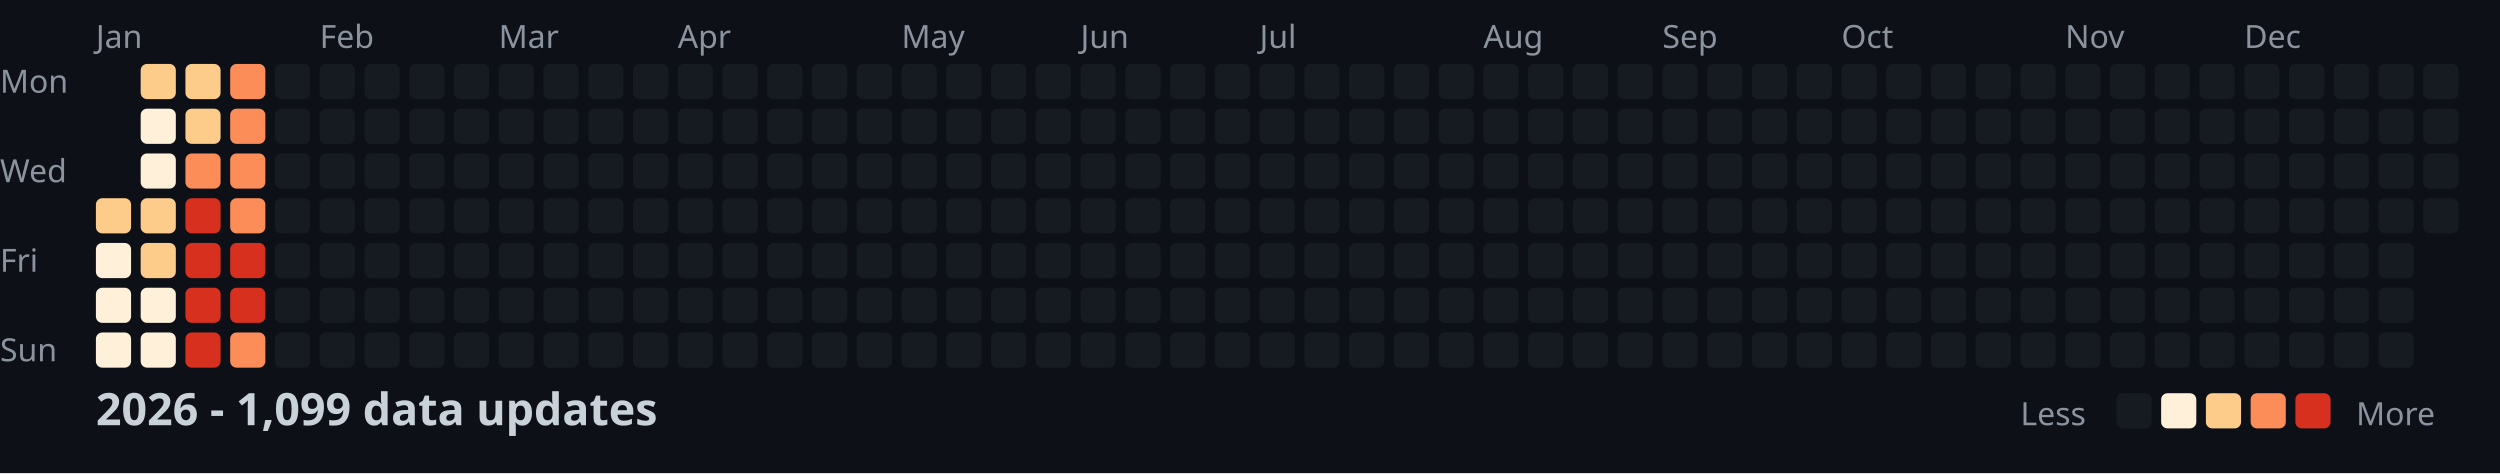
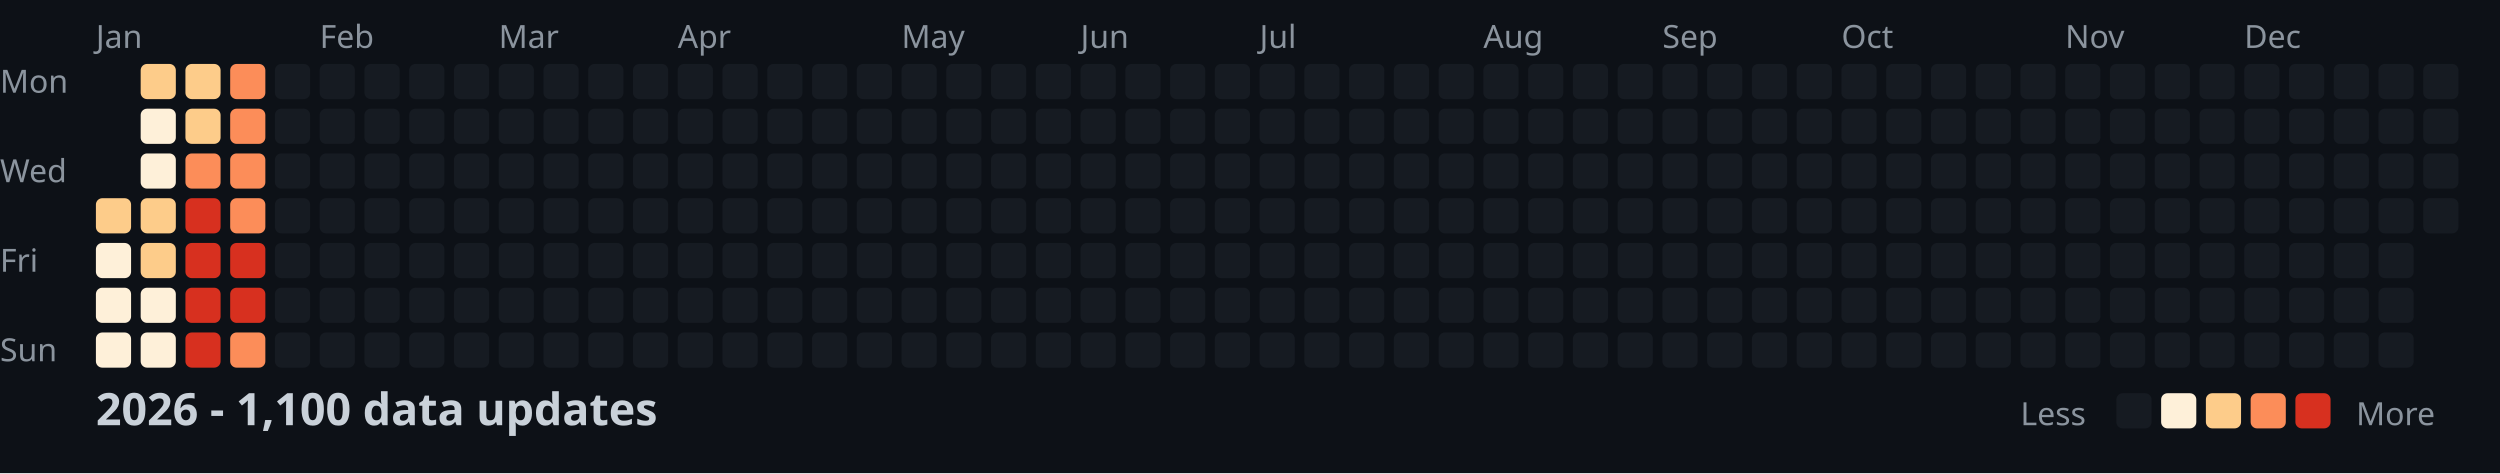
<svg xmlns="http://www.w3.org/2000/svg" width="782" height="148">
  <style>
    .month { font: 10px sans-serif; fill: #8b949e; }
    .day { font: 10px sans-serif; fill: #8b949e; }
    .title { font: bold 14px sans-serif; fill: #c9d1d9; }
    .legend { font: 10px sans-serif; fill: #8b949e; }
  </style>
  <rect width="100%" height="100%" fill="#0d1117" />
  <text x="0" y="29" class="day">Mon</text>
  <text x="0" y="57" class="day">Wed</text>
  <text x="0" y="85" class="day">Fri</text>
  <text x="0" y="113" class="day">Sun</text>
  <text x="30" y="15" class="month">Jan</text>
  <text x="100" y="15" class="month">Feb</text>
  <text x="156" y="15" class="month">Mar</text>
  <text x="212" y="15" class="month">Apr</text>
  <text x="282" y="15" class="month">May</text>
  <text x="338" y="15" class="month">Jun</text>
  <text x="394" y="15" class="month">Jul</text>
  <text x="464" y="15" class="month">Aug</text>
  <text x="520" y="15" class="month">Sep</text>
  <text x="576" y="15" class="month">Oct</text>
  <text x="646" y="15" class="month">Nov</text>
  <text x="702" y="15" class="month">Dec</text>
  <rect x="30" y="62" width="11" height="11" fill="#fdcc8a" rx="2" />
  <rect x="30" y="76" width="11" height="11" fill="#fef0d9" rx="2" />
  <rect x="30" y="90" width="11" height="11" fill="#fef0d9" rx="2" />
  <rect x="30" y="104" width="11" height="11" fill="#fef0d9" rx="2" />
  <rect x="44" y="20" width="11" height="11" fill="#fdcc8a" rx="2" />
  <rect x="44" y="34" width="11" height="11" fill="#fef0d9" rx="2" />
  <rect x="44" y="48" width="11" height="11" fill="#fef0d9" rx="2" />
  <rect x="44" y="62" width="11" height="11" fill="#fdcc8a" rx="2" />
  <rect x="44" y="76" width="11" height="11" fill="#fdcc8a" rx="2" />
  <rect x="44" y="90" width="11" height="11" fill="#fef0d9" rx="2" />
  <rect x="44" y="104" width="11" height="11" fill="#fef0d9" rx="2" />
  <rect x="58" y="20" width="11" height="11" fill="#fdcc8a" rx="2" />
  <rect x="58" y="34" width="11" height="11" fill="#fdcc8a" rx="2" />
  <rect x="58" y="48" width="11" height="11" fill="#fc8d59" rx="2" />
  <rect x="58" y="62" width="11" height="11" fill="#d7301f" rx="2" />
  <rect x="58" y="76" width="11" height="11" fill="#d7301f" rx="2" />
  <rect x="58" y="90" width="11" height="11" fill="#d7301f" rx="2" />
  <rect x="58" y="104" width="11" height="11" fill="#d7301f" rx="2" />
  <rect x="72" y="20" width="11" height="11" fill="#fc8d59" rx="2" />
  <rect x="72" y="34" width="11" height="11" fill="#fc8d59" rx="2" />
  <rect x="72" y="48" width="11" height="11" fill="#fc8d59" rx="2" />
  <rect x="72" y="62" width="11" height="11" fill="#fc8d59" rx="2" />
  <rect x="72" y="76" width="11" height="11" fill="#d7301f" rx="2" />
  <rect x="72" y="90" width="11" height="11" fill="#d7301f" rx="2" />
  <rect x="72" y="104" width="11" height="11" fill="#fc8d59" rx="2" />
  <rect x="86" y="20" width="11" height="11" fill="#161b22" rx="2" />
  <rect x="86" y="34" width="11" height="11" fill="#161b22" rx="2" />
  <rect x="86" y="48" width="11" height="11" fill="#161b22" rx="2" />
  <rect x="86" y="62" width="11" height="11" fill="#161b22" rx="2" />
  <rect x="86" y="76" width="11" height="11" fill="#161b22" rx="2" />
  <rect x="86" y="90" width="11" height="11" fill="#161b22" rx="2" />
  <rect x="86" y="104" width="11" height="11" fill="#161b22" rx="2" />
  <rect x="100" y="20" width="11" height="11" fill="#161b22" rx="2" />
  <rect x="100" y="34" width="11" height="11" fill="#161b22" rx="2" />
  <rect x="100" y="48" width="11" height="11" fill="#161b22" rx="2" />
  <rect x="100" y="62" width="11" height="11" fill="#161b22" rx="2" />
  <rect x="100" y="76" width="11" height="11" fill="#161b22" rx="2" />
  <rect x="100" y="90" width="11" height="11" fill="#161b22" rx="2" />
  <rect x="100" y="104" width="11" height="11" fill="#161b22" rx="2" />
  <rect x="114" y="20" width="11" height="11" fill="#161b22" rx="2" />
  <rect x="114" y="34" width="11" height="11" fill="#161b22" rx="2" />
  <rect x="114" y="48" width="11" height="11" fill="#161b22" rx="2" />
  <rect x="114" y="62" width="11" height="11" fill="#161b22" rx="2" />
  <rect x="114" y="76" width="11" height="11" fill="#161b22" rx="2" />
  <rect x="114" y="90" width="11" height="11" fill="#161b22" rx="2" />
  <rect x="114" y="104" width="11" height="11" fill="#161b22" rx="2" />
  <rect x="128" y="20" width="11" height="11" fill="#161b22" rx="2" />
  <rect x="128" y="34" width="11" height="11" fill="#161b22" rx="2" />
  <rect x="128" y="48" width="11" height="11" fill="#161b22" rx="2" />
  <rect x="128" y="62" width="11" height="11" fill="#161b22" rx="2" />
  <rect x="128" y="76" width="11" height="11" fill="#161b22" rx="2" />
  <rect x="128" y="90" width="11" height="11" fill="#161b22" rx="2" />
  <rect x="128" y="104" width="11" height="11" fill="#161b22" rx="2" />
  <rect x="142" y="20" width="11" height="11" fill="#161b22" rx="2" />
  <rect x="142" y="34" width="11" height="11" fill="#161b22" rx="2" />
  <rect x="142" y="48" width="11" height="11" fill="#161b22" rx="2" />
  <rect x="142" y="62" width="11" height="11" fill="#161b22" rx="2" />
  <rect x="142" y="76" width="11" height="11" fill="#161b22" rx="2" />
  <rect x="142" y="90" width="11" height="11" fill="#161b22" rx="2" />
  <rect x="142" y="104" width="11" height="11" fill="#161b22" rx="2" />
  <rect x="156" y="20" width="11" height="11" fill="#161b22" rx="2" />
  <rect x="156" y="34" width="11" height="11" fill="#161b22" rx="2" />
  <rect x="156" y="48" width="11" height="11" fill="#161b22" rx="2" />
  <rect x="156" y="62" width="11" height="11" fill="#161b22" rx="2" />
  <rect x="156" y="76" width="11" height="11" fill="#161b22" rx="2" />
  <rect x="156" y="90" width="11" height="11" fill="#161b22" rx="2" />
  <rect x="156" y="104" width="11" height="11" fill="#161b22" rx="2" />
  <rect x="170" y="20" width="11" height="11" fill="#161b22" rx="2" />
  <rect x="170" y="34" width="11" height="11" fill="#161b22" rx="2" />
  <rect x="170" y="48" width="11" height="11" fill="#161b22" rx="2" />
  <rect x="170" y="62" width="11" height="11" fill="#161b22" rx="2" />
  <rect x="170" y="76" width="11" height="11" fill="#161b22" rx="2" />
  <rect x="170" y="90" width="11" height="11" fill="#161b22" rx="2" />
  <rect x="170" y="104" width="11" height="11" fill="#161b22" rx="2" />
  <rect x="184" y="20" width="11" height="11" fill="#161b22" rx="2" />
  <rect x="184" y="34" width="11" height="11" fill="#161b22" rx="2" />
  <rect x="184" y="48" width="11" height="11" fill="#161b22" rx="2" />
  <rect x="184" y="62" width="11" height="11" fill="#161b22" rx="2" />
  <rect x="184" y="76" width="11" height="11" fill="#161b22" rx="2" />
  <rect x="184" y="90" width="11" height="11" fill="#161b22" rx="2" />
  <rect x="184" y="104" width="11" height="11" fill="#161b22" rx="2" />
  <rect x="198" y="20" width="11" height="11" fill="#161b22" rx="2" />
  <rect x="198" y="34" width="11" height="11" fill="#161b22" rx="2" />
  <rect x="198" y="48" width="11" height="11" fill="#161b22" rx="2" />
  <rect x="198" y="62" width="11" height="11" fill="#161b22" rx="2" />
  <rect x="198" y="76" width="11" height="11" fill="#161b22" rx="2" />
  <rect x="198" y="90" width="11" height="11" fill="#161b22" rx="2" />
  <rect x="198" y="104" width="11" height="11" fill="#161b22" rx="2" />
  <rect x="212" y="20" width="11" height="11" fill="#161b22" rx="2" />
  <rect x="212" y="34" width="11" height="11" fill="#161b22" rx="2" />
  <rect x="212" y="48" width="11" height="11" fill="#161b22" rx="2" />
  <rect x="212" y="62" width="11" height="11" fill="#161b22" rx="2" />
  <rect x="212" y="76" width="11" height="11" fill="#161b22" rx="2" />
  <rect x="212" y="90" width="11" height="11" fill="#161b22" rx="2" />
  <rect x="212" y="104" width="11" height="11" fill="#161b22" rx="2" />
  <rect x="226" y="20" width="11" height="11" fill="#161b22" rx="2" />
  <rect x="226" y="34" width="11" height="11" fill="#161b22" rx="2" />
  <rect x="226" y="48" width="11" height="11" fill="#161b22" rx="2" />
  <rect x="226" y="62" width="11" height="11" fill="#161b22" rx="2" />
  <rect x="226" y="76" width="11" height="11" fill="#161b22" rx="2" />
  <rect x="226" y="90" width="11" height="11" fill="#161b22" rx="2" />
  <rect x="226" y="104" width="11" height="11" fill="#161b22" rx="2" />
  <rect x="240" y="20" width="11" height="11" fill="#161b22" rx="2" />
  <rect x="240" y="34" width="11" height="11" fill="#161b22" rx="2" />
  <rect x="240" y="48" width="11" height="11" fill="#161b22" rx="2" />
  <rect x="240" y="62" width="11" height="11" fill="#161b22" rx="2" />
  <rect x="240" y="76" width="11" height="11" fill="#161b22" rx="2" />
  <rect x="240" y="90" width="11" height="11" fill="#161b22" rx="2" />
  <rect x="240" y="104" width="11" height="11" fill="#161b22" rx="2" />
  <rect x="254" y="20" width="11" height="11" fill="#161b22" rx="2" />
  <rect x="254" y="34" width="11" height="11" fill="#161b22" rx="2" />
  <rect x="254" y="48" width="11" height="11" fill="#161b22" rx="2" />
  <rect x="254" y="62" width="11" height="11" fill="#161b22" rx="2" />
  <rect x="254" y="76" width="11" height="11" fill="#161b22" rx="2" />
  <rect x="254" y="90" width="11" height="11" fill="#161b22" rx="2" />
  <rect x="254" y="104" width="11" height="11" fill="#161b22" rx="2" />
  <rect x="268" y="20" width="11" height="11" fill="#161b22" rx="2" />
  <rect x="268" y="34" width="11" height="11" fill="#161b22" rx="2" />
  <rect x="268" y="48" width="11" height="11" fill="#161b22" rx="2" />
  <rect x="268" y="62" width="11" height="11" fill="#161b22" rx="2" />
  <rect x="268" y="76" width="11" height="11" fill="#161b22" rx="2" />
  <rect x="268" y="90" width="11" height="11" fill="#161b22" rx="2" />
  <rect x="268" y="104" width="11" height="11" fill="#161b22" rx="2" />
  <rect x="282" y="20" width="11" height="11" fill="#161b22" rx="2" />
  <rect x="282" y="34" width="11" height="11" fill="#161b22" rx="2" />
  <rect x="282" y="48" width="11" height="11" fill="#161b22" rx="2" />
  <rect x="282" y="62" width="11" height="11" fill="#161b22" rx="2" />
  <rect x="282" y="76" width="11" height="11" fill="#161b22" rx="2" />
  <rect x="282" y="90" width="11" height="11" fill="#161b22" rx="2" />
  <rect x="282" y="104" width="11" height="11" fill="#161b22" rx="2" />
  <rect x="296" y="20" width="11" height="11" fill="#161b22" rx="2" />
  <rect x="296" y="34" width="11" height="11" fill="#161b22" rx="2" />
  <rect x="296" y="48" width="11" height="11" fill="#161b22" rx="2" />
  <rect x="296" y="62" width="11" height="11" fill="#161b22" rx="2" />
  <rect x="296" y="76" width="11" height="11" fill="#161b22" rx="2" />
  <rect x="296" y="90" width="11" height="11" fill="#161b22" rx="2" />
  <rect x="296" y="104" width="11" height="11" fill="#161b22" rx="2" />
  <rect x="310" y="20" width="11" height="11" fill="#161b22" rx="2" />
  <rect x="310" y="34" width="11" height="11" fill="#161b22" rx="2" />
  <rect x="310" y="48" width="11" height="11" fill="#161b22" rx="2" />
  <rect x="310" y="62" width="11" height="11" fill="#161b22" rx="2" />
  <rect x="310" y="76" width="11" height="11" fill="#161b22" rx="2" />
  <rect x="310" y="90" width="11" height="11" fill="#161b22" rx="2" />
  <rect x="310" y="104" width="11" height="11" fill="#161b22" rx="2" />
  <rect x="324" y="20" width="11" height="11" fill="#161b22" rx="2" />
  <rect x="324" y="34" width="11" height="11" fill="#161b22" rx="2" />
  <rect x="324" y="48" width="11" height="11" fill="#161b22" rx="2" />
  <rect x="324" y="62" width="11" height="11" fill="#161b22" rx="2" />
  <rect x="324" y="76" width="11" height="11" fill="#161b22" rx="2" />
  <rect x="324" y="90" width="11" height="11" fill="#161b22" rx="2" />
  <rect x="324" y="104" width="11" height="11" fill="#161b22" rx="2" />
  <rect x="338" y="20" width="11" height="11" fill="#161b22" rx="2" />
  <rect x="338" y="34" width="11" height="11" fill="#161b22" rx="2" />
  <rect x="338" y="48" width="11" height="11" fill="#161b22" rx="2" />
  <rect x="338" y="62" width="11" height="11" fill="#161b22" rx="2" />
  <rect x="338" y="76" width="11" height="11" fill="#161b22" rx="2" />
  <rect x="338" y="90" width="11" height="11" fill="#161b22" rx="2" />
  <rect x="338" y="104" width="11" height="11" fill="#161b22" rx="2" />
  <rect x="352" y="20" width="11" height="11" fill="#161b22" rx="2" />
  <rect x="352" y="34" width="11" height="11" fill="#161b22" rx="2" />
  <rect x="352" y="48" width="11" height="11" fill="#161b22" rx="2" />
  <rect x="352" y="62" width="11" height="11" fill="#161b22" rx="2" />
  <rect x="352" y="76" width="11" height="11" fill="#161b22" rx="2" />
  <rect x="352" y="90" width="11" height="11" fill="#161b22" rx="2" />
  <rect x="352" y="104" width="11" height="11" fill="#161b22" rx="2" />
  <rect x="366" y="20" width="11" height="11" fill="#161b22" rx="2" />
  <rect x="366" y="34" width="11" height="11" fill="#161b22" rx="2" />
  <rect x="366" y="48" width="11" height="11" fill="#161b22" rx="2" />
  <rect x="366" y="62" width="11" height="11" fill="#161b22" rx="2" />
  <rect x="366" y="76" width="11" height="11" fill="#161b22" rx="2" />
  <rect x="366" y="90" width="11" height="11" fill="#161b22" rx="2" />
  <rect x="366" y="104" width="11" height="11" fill="#161b22" rx="2" />
  <rect x="380" y="20" width="11" height="11" fill="#161b22" rx="2" />
  <rect x="380" y="34" width="11" height="11" fill="#161b22" rx="2" />
  <rect x="380" y="48" width="11" height="11" fill="#161b22" rx="2" />
  <rect x="380" y="62" width="11" height="11" fill="#161b22" rx="2" />
  <rect x="380" y="76" width="11" height="11" fill="#161b22" rx="2" />
  <rect x="380" y="90" width="11" height="11" fill="#161b22" rx="2" />
  <rect x="380" y="104" width="11" height="11" fill="#161b22" rx="2" />
  <rect x="394" y="20" width="11" height="11" fill="#161b22" rx="2" />
  <rect x="394" y="34" width="11" height="11" fill="#161b22" rx="2" />
  <rect x="394" y="48" width="11" height="11" fill="#161b22" rx="2" />
  <rect x="394" y="62" width="11" height="11" fill="#161b22" rx="2" />
  <rect x="394" y="76" width="11" height="11" fill="#161b22" rx="2" />
  <rect x="394" y="90" width="11" height="11" fill="#161b22" rx="2" />
  <rect x="394" y="104" width="11" height="11" fill="#161b22" rx="2" />
  <rect x="408" y="20" width="11" height="11" fill="#161b22" rx="2" />
  <rect x="408" y="34" width="11" height="11" fill="#161b22" rx="2" />
  <rect x="408" y="48" width="11" height="11" fill="#161b22" rx="2" />
  <rect x="408" y="62" width="11" height="11" fill="#161b22" rx="2" />
  <rect x="408" y="76" width="11" height="11" fill="#161b22" rx="2" />
  <rect x="408" y="90" width="11" height="11" fill="#161b22" rx="2" />
  <rect x="408" y="104" width="11" height="11" fill="#161b22" rx="2" />
  <rect x="422" y="20" width="11" height="11" fill="#161b22" rx="2" />
  <rect x="422" y="34" width="11" height="11" fill="#161b22" rx="2" />
  <rect x="422" y="48" width="11" height="11" fill="#161b22" rx="2" />
  <rect x="422" y="62" width="11" height="11" fill="#161b22" rx="2" />
  <rect x="422" y="76" width="11" height="11" fill="#161b22" rx="2" />
  <rect x="422" y="90" width="11" height="11" fill="#161b22" rx="2" />
  <rect x="422" y="104" width="11" height="11" fill="#161b22" rx="2" />
  <rect x="436" y="20" width="11" height="11" fill="#161b22" rx="2" />
  <rect x="436" y="34" width="11" height="11" fill="#161b22" rx="2" />
  <rect x="436" y="48" width="11" height="11" fill="#161b22" rx="2" />
  <rect x="436" y="62" width="11" height="11" fill="#161b22" rx="2" />
  <rect x="436" y="76" width="11" height="11" fill="#161b22" rx="2" />
  <rect x="436" y="90" width="11" height="11" fill="#161b22" rx="2" />
  <rect x="436" y="104" width="11" height="11" fill="#161b22" rx="2" />
  <rect x="450" y="20" width="11" height="11" fill="#161b22" rx="2" />
  <rect x="450" y="34" width="11" height="11" fill="#161b22" rx="2" />
  <rect x="450" y="48" width="11" height="11" fill="#161b22" rx="2" />
  <rect x="450" y="62" width="11" height="11" fill="#161b22" rx="2" />
  <rect x="450" y="76" width="11" height="11" fill="#161b22" rx="2" />
  <rect x="450" y="90" width="11" height="11" fill="#161b22" rx="2" />
  <rect x="450" y="104" width="11" height="11" fill="#161b22" rx="2" />
  <rect x="464" y="20" width="11" height="11" fill="#161b22" rx="2" />
  <rect x="464" y="34" width="11" height="11" fill="#161b22" rx="2" />
  <rect x="464" y="48" width="11" height="11" fill="#161b22" rx="2" />
  <rect x="464" y="62" width="11" height="11" fill="#161b22" rx="2" />
  <rect x="464" y="76" width="11" height="11" fill="#161b22" rx="2" />
  <rect x="464" y="90" width="11" height="11" fill="#161b22" rx="2" />
  <rect x="464" y="104" width="11" height="11" fill="#161b22" rx="2" />
  <rect x="478" y="20" width="11" height="11" fill="#161b22" rx="2" />
  <rect x="478" y="34" width="11" height="11" fill="#161b22" rx="2" />
  <rect x="478" y="48" width="11" height="11" fill="#161b22" rx="2" />
  <rect x="478" y="62" width="11" height="11" fill="#161b22" rx="2" />
  <rect x="478" y="76" width="11" height="11" fill="#161b22" rx="2" />
  <rect x="478" y="90" width="11" height="11" fill="#161b22" rx="2" />
  <rect x="478" y="104" width="11" height="11" fill="#161b22" rx="2" />
  <rect x="492" y="20" width="11" height="11" fill="#161b22" rx="2" />
  <rect x="492" y="34" width="11" height="11" fill="#161b22" rx="2" />
  <rect x="492" y="48" width="11" height="11" fill="#161b22" rx="2" />
  <rect x="492" y="62" width="11" height="11" fill="#161b22" rx="2" />
  <rect x="492" y="76" width="11" height="11" fill="#161b22" rx="2" />
  <rect x="492" y="90" width="11" height="11" fill="#161b22" rx="2" />
  <rect x="492" y="104" width="11" height="11" fill="#161b22" rx="2" />
  <rect x="506" y="20" width="11" height="11" fill="#161b22" rx="2" />
  <rect x="506" y="34" width="11" height="11" fill="#161b22" rx="2" />
  <rect x="506" y="48" width="11" height="11" fill="#161b22" rx="2" />
  <rect x="506" y="62" width="11" height="11" fill="#161b22" rx="2" />
  <rect x="506" y="76" width="11" height="11" fill="#161b22" rx="2" />
  <rect x="506" y="90" width="11" height="11" fill="#161b22" rx="2" />
  <rect x="506" y="104" width="11" height="11" fill="#161b22" rx="2" />
  <rect x="520" y="20" width="11" height="11" fill="#161b22" rx="2" />
  <rect x="520" y="34" width="11" height="11" fill="#161b22" rx="2" />
  <rect x="520" y="48" width="11" height="11" fill="#161b22" rx="2" />
  <rect x="520" y="62" width="11" height="11" fill="#161b22" rx="2" />
  <rect x="520" y="76" width="11" height="11" fill="#161b22" rx="2" />
  <rect x="520" y="90" width="11" height="11" fill="#161b22" rx="2" />
  <rect x="520" y="104" width="11" height="11" fill="#161b22" rx="2" />
  <rect x="534" y="20" width="11" height="11" fill="#161b22" rx="2" />
  <rect x="534" y="34" width="11" height="11" fill="#161b22" rx="2" />
  <rect x="534" y="48" width="11" height="11" fill="#161b22" rx="2" />
  <rect x="534" y="62" width="11" height="11" fill="#161b22" rx="2" />
  <rect x="534" y="76" width="11" height="11" fill="#161b22" rx="2" />
  <rect x="534" y="90" width="11" height="11" fill="#161b22" rx="2" />
  <rect x="534" y="104" width="11" height="11" fill="#161b22" rx="2" />
  <rect x="548" y="20" width="11" height="11" fill="#161b22" rx="2" />
  <rect x="548" y="34" width="11" height="11" fill="#161b22" rx="2" />
  <rect x="548" y="48" width="11" height="11" fill="#161b22" rx="2" />
  <rect x="548" y="62" width="11" height="11" fill="#161b22" rx="2" />
  <rect x="548" y="76" width="11" height="11" fill="#161b22" rx="2" />
  <rect x="548" y="90" width="11" height="11" fill="#161b22" rx="2" />
  <rect x="548" y="104" width="11" height="11" fill="#161b22" rx="2" />
  <rect x="562" y="20" width="11" height="11" fill="#161b22" rx="2" />
  <rect x="562" y="34" width="11" height="11" fill="#161b22" rx="2" />
  <rect x="562" y="48" width="11" height="11" fill="#161b22" rx="2" />
  <rect x="562" y="62" width="11" height="11" fill="#161b22" rx="2" />
  <rect x="562" y="76" width="11" height="11" fill="#161b22" rx="2" />
  <rect x="562" y="90" width="11" height="11" fill="#161b22" rx="2" />
  <rect x="562" y="104" width="11" height="11" fill="#161b22" rx="2" />
  <rect x="576" y="20" width="11" height="11" fill="#161b22" rx="2" />
  <rect x="576" y="34" width="11" height="11" fill="#161b22" rx="2" />
  <rect x="576" y="48" width="11" height="11" fill="#161b22" rx="2" />
  <rect x="576" y="62" width="11" height="11" fill="#161b22" rx="2" />
  <rect x="576" y="76" width="11" height="11" fill="#161b22" rx="2" />
  <rect x="576" y="90" width="11" height="11" fill="#161b22" rx="2" />
  <rect x="576" y="104" width="11" height="11" fill="#161b22" rx="2" />
  <rect x="590" y="20" width="11" height="11" fill="#161b22" rx="2" />
  <rect x="590" y="34" width="11" height="11" fill="#161b22" rx="2" />
  <rect x="590" y="48" width="11" height="11" fill="#161b22" rx="2" />
  <rect x="590" y="62" width="11" height="11" fill="#161b22" rx="2" />
  <rect x="590" y="76" width="11" height="11" fill="#161b22" rx="2" />
  <rect x="590" y="90" width="11" height="11" fill="#161b22" rx="2" />
  <rect x="590" y="104" width="11" height="11" fill="#161b22" rx="2" />
  <rect x="604" y="20" width="11" height="11" fill="#161b22" rx="2" />
  <rect x="604" y="34" width="11" height="11" fill="#161b22" rx="2" />
  <rect x="604" y="48" width="11" height="11" fill="#161b22" rx="2" />
  <rect x="604" y="62" width="11" height="11" fill="#161b22" rx="2" />
  <rect x="604" y="76" width="11" height="11" fill="#161b22" rx="2" />
  <rect x="604" y="90" width="11" height="11" fill="#161b22" rx="2" />
  <rect x="604" y="104" width="11" height="11" fill="#161b22" rx="2" />
  <rect x="618" y="20" width="11" height="11" fill="#161b22" rx="2" />
  <rect x="618" y="34" width="11" height="11" fill="#161b22" rx="2" />
  <rect x="618" y="48" width="11" height="11" fill="#161b22" rx="2" />
  <rect x="618" y="62" width="11" height="11" fill="#161b22" rx="2" />
  <rect x="618" y="76" width="11" height="11" fill="#161b22" rx="2" />
  <rect x="618" y="90" width="11" height="11" fill="#161b22" rx="2" />
  <rect x="618" y="104" width="11" height="11" fill="#161b22" rx="2" />
  <rect x="632" y="20" width="11" height="11" fill="#161b22" rx="2" />
  <rect x="632" y="34" width="11" height="11" fill="#161b22" rx="2" />
  <rect x="632" y="48" width="11" height="11" fill="#161b22" rx="2" />
  <rect x="632" y="62" width="11" height="11" fill="#161b22" rx="2" />
  <rect x="632" y="76" width="11" height="11" fill="#161b22" rx="2" />
  <rect x="632" y="90" width="11" height="11" fill="#161b22" rx="2" />
  <rect x="632" y="104" width="11" height="11" fill="#161b22" rx="2" />
  <rect x="646" y="20" width="11" height="11" fill="#161b22" rx="2" />
  <rect x="646" y="34" width="11" height="11" fill="#161b22" rx="2" />
  <rect x="646" y="48" width="11" height="11" fill="#161b22" rx="2" />
  <rect x="646" y="62" width="11" height="11" fill="#161b22" rx="2" />
  <rect x="646" y="76" width="11" height="11" fill="#161b22" rx="2" />
  <rect x="646" y="90" width="11" height="11" fill="#161b22" rx="2" />
  <rect x="646" y="104" width="11" height="11" fill="#161b22" rx="2" />
  <rect x="660" y="20" width="11" height="11" fill="#161b22" rx="2" />
  <rect x="660" y="34" width="11" height="11" fill="#161b22" rx="2" />
  <rect x="660" y="48" width="11" height="11" fill="#161b22" rx="2" />
  <rect x="660" y="62" width="11" height="11" fill="#161b22" rx="2" />
  <rect x="660" y="76" width="11" height="11" fill="#161b22" rx="2" />
  <rect x="660" y="90" width="11" height="11" fill="#161b22" rx="2" />
  <rect x="660" y="104" width="11" height="11" fill="#161b22" rx="2" />
  <rect x="674" y="20" width="11" height="11" fill="#161b22" rx="2" />
  <rect x="674" y="34" width="11" height="11" fill="#161b22" rx="2" />
  <rect x="674" y="48" width="11" height="11" fill="#161b22" rx="2" />
  <rect x="674" y="62" width="11" height="11" fill="#161b22" rx="2" />
  <rect x="674" y="76" width="11" height="11" fill="#161b22" rx="2" />
  <rect x="674" y="90" width="11" height="11" fill="#161b22" rx="2" />
  <rect x="674" y="104" width="11" height="11" fill="#161b22" rx="2" />
  <rect x="688" y="20" width="11" height="11" fill="#161b22" rx="2" />
  <rect x="688" y="34" width="11" height="11" fill="#161b22" rx="2" />
  <rect x="688" y="48" width="11" height="11" fill="#161b22" rx="2" />
  <rect x="688" y="62" width="11" height="11" fill="#161b22" rx="2" />
  <rect x="688" y="76" width="11" height="11" fill="#161b22" rx="2" />
  <rect x="688" y="90" width="11" height="11" fill="#161b22" rx="2" />
  <rect x="688" y="104" width="11" height="11" fill="#161b22" rx="2" />
  <rect x="702" y="20" width="11" height="11" fill="#161b22" rx="2" />
  <rect x="702" y="34" width="11" height="11" fill="#161b22" rx="2" />
  <rect x="702" y="48" width="11" height="11" fill="#161b22" rx="2" />
  <rect x="702" y="62" width="11" height="11" fill="#161b22" rx="2" />
  <rect x="702" y="76" width="11" height="11" fill="#161b22" rx="2" />
  <rect x="702" y="90" width="11" height="11" fill="#161b22" rx="2" />
  <rect x="702" y="104" width="11" height="11" fill="#161b22" rx="2" />
  <rect x="716" y="20" width="11" height="11" fill="#161b22" rx="2" />
  <rect x="716" y="34" width="11" height="11" fill="#161b22" rx="2" />
  <rect x="716" y="48" width="11" height="11" fill="#161b22" rx="2" />
  <rect x="716" y="62" width="11" height="11" fill="#161b22" rx="2" />
  <rect x="716" y="76" width="11" height="11" fill="#161b22" rx="2" />
  <rect x="716" y="90" width="11" height="11" fill="#161b22" rx="2" />
  <rect x="716" y="104" width="11" height="11" fill="#161b22" rx="2" />
  <rect x="730" y="20" width="11" height="11" fill="#161b22" rx="2" />
  <rect x="730" y="34" width="11" height="11" fill="#161b22" rx="2" />
  <rect x="730" y="48" width="11" height="11" fill="#161b22" rx="2" />
  <rect x="730" y="62" width="11" height="11" fill="#161b22" rx="2" />
  <rect x="730" y="76" width="11" height="11" fill="#161b22" rx="2" />
  <rect x="730" y="90" width="11" height="11" fill="#161b22" rx="2" />
  <rect x="730" y="104" width="11" height="11" fill="#161b22" rx="2" />
  <rect x="744" y="20" width="11" height="11" fill="#161b22" rx="2" />
  <rect x="744" y="34" width="11" height="11" fill="#161b22" rx="2" />
  <rect x="744" y="48" width="11" height="11" fill="#161b22" rx="2" />
  <rect x="744" y="62" width="11" height="11" fill="#161b22" rx="2" />
  <rect x="744" y="76" width="11" height="11" fill="#161b22" rx="2" />
  <rect x="744" y="90" width="11" height="11" fill="#161b22" rx="2" />
  <rect x="744" y="104" width="11" height="11" fill="#161b22" rx="2" />
  <rect x="758" y="20" width="11" height="11" fill="#161b22" rx="2" />
  <rect x="758" y="34" width="11" height="11" fill="#161b22" rx="2" />
  <rect x="758" y="48" width="11" height="11" fill="#161b22" rx="2" />
  <rect x="758" y="62" width="11" height="11" fill="#161b22" rx="2" />
-   <text x="30" y="133" class="title">2026 - 1,099 data updates</text>
+   <text x="30" y="133" class="title">2026 - 1,100 data updates</text>
  <text x="632" y="133" class="legend">Less</text>
  <rect x="662" y="123" width="11" height="11" fill="#161b22" rx="2" />
  <rect x="676" y="123" width="11" height="11" fill="#fef0d9" rx="2" />
  <rect x="690" y="123" width="11" height="11" fill="#fdcc8a" rx="2" />
  <rect x="704" y="123" width="11" height="11" fill="#fc8d59" rx="2" />
  <rect x="718" y="123" width="11" height="11" fill="#d7301f" rx="2" />
  <text x="737" y="133" class="legend">More</text>
</svg>
